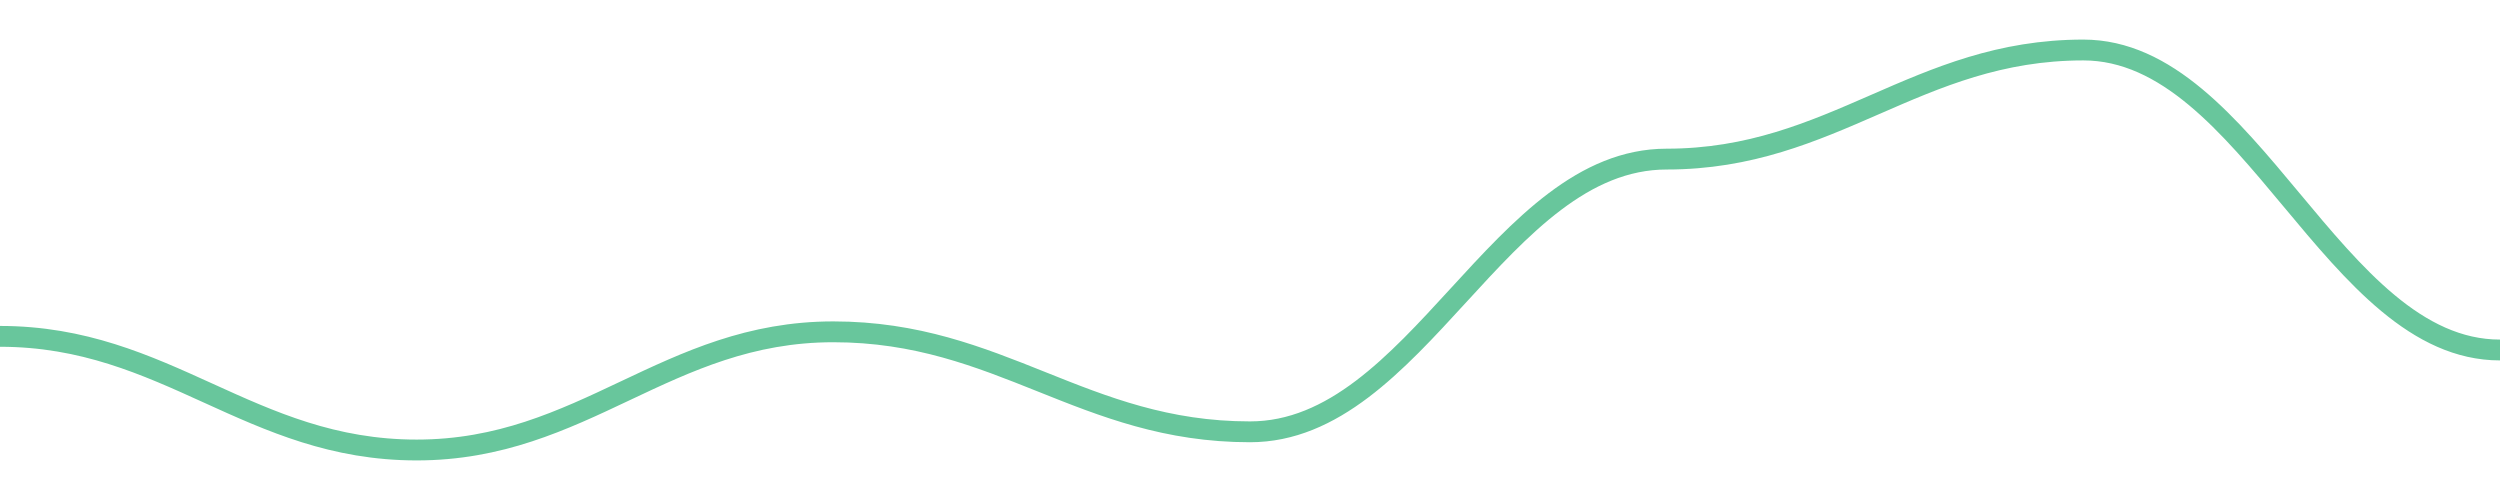
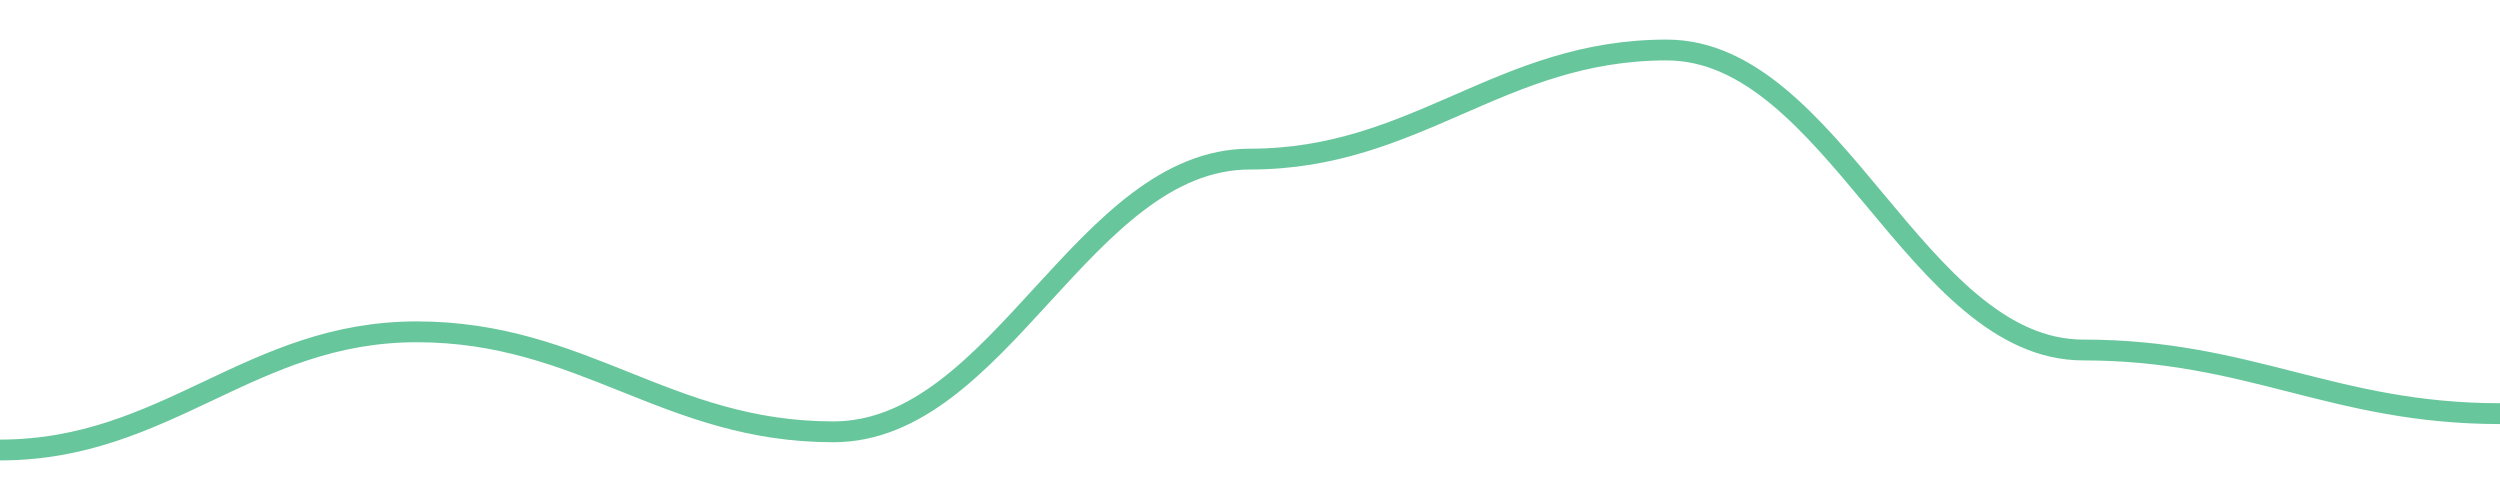
<svg width="180" height="36">
-   <path d="M 0.0,24.218 C 12.0,24.218 18.0,32.4 30.0,32.4 C 42.0,32.4 48.0,23.891 60.0,23.891 C 72.0,23.891 78.0,31.091 90.0,31.091 C 102.0,31.091 108.0,11.455 120.0,11.455 C 132.0,11.455 138.0,3.6 150.0,3.6 C 162.0,3.6 168.0,25.2 180.0,25.2 " fill="none" stroke="#42b883" stroke-width="1.5" opacity="0.8" />
+   <path d="M 0.0,32.4 C 12.0,32.4 18.0,23.891 30.0,23.891 C 42.0,23.891 48.0,31.091 60.0,31.091 C 72.0,31.091 78.0,11.455 90.0,11.455 C 102.0,11.455 108.0,3.6 120.0,3.6 C 132.0,3.6 138.0,25.2 150.0,25.2 C 162.0,25.2 168.0,29.782 180.0,29.782 " fill="none" stroke="#42b883" stroke-width="1.5" opacity="0.8" />
</svg>
